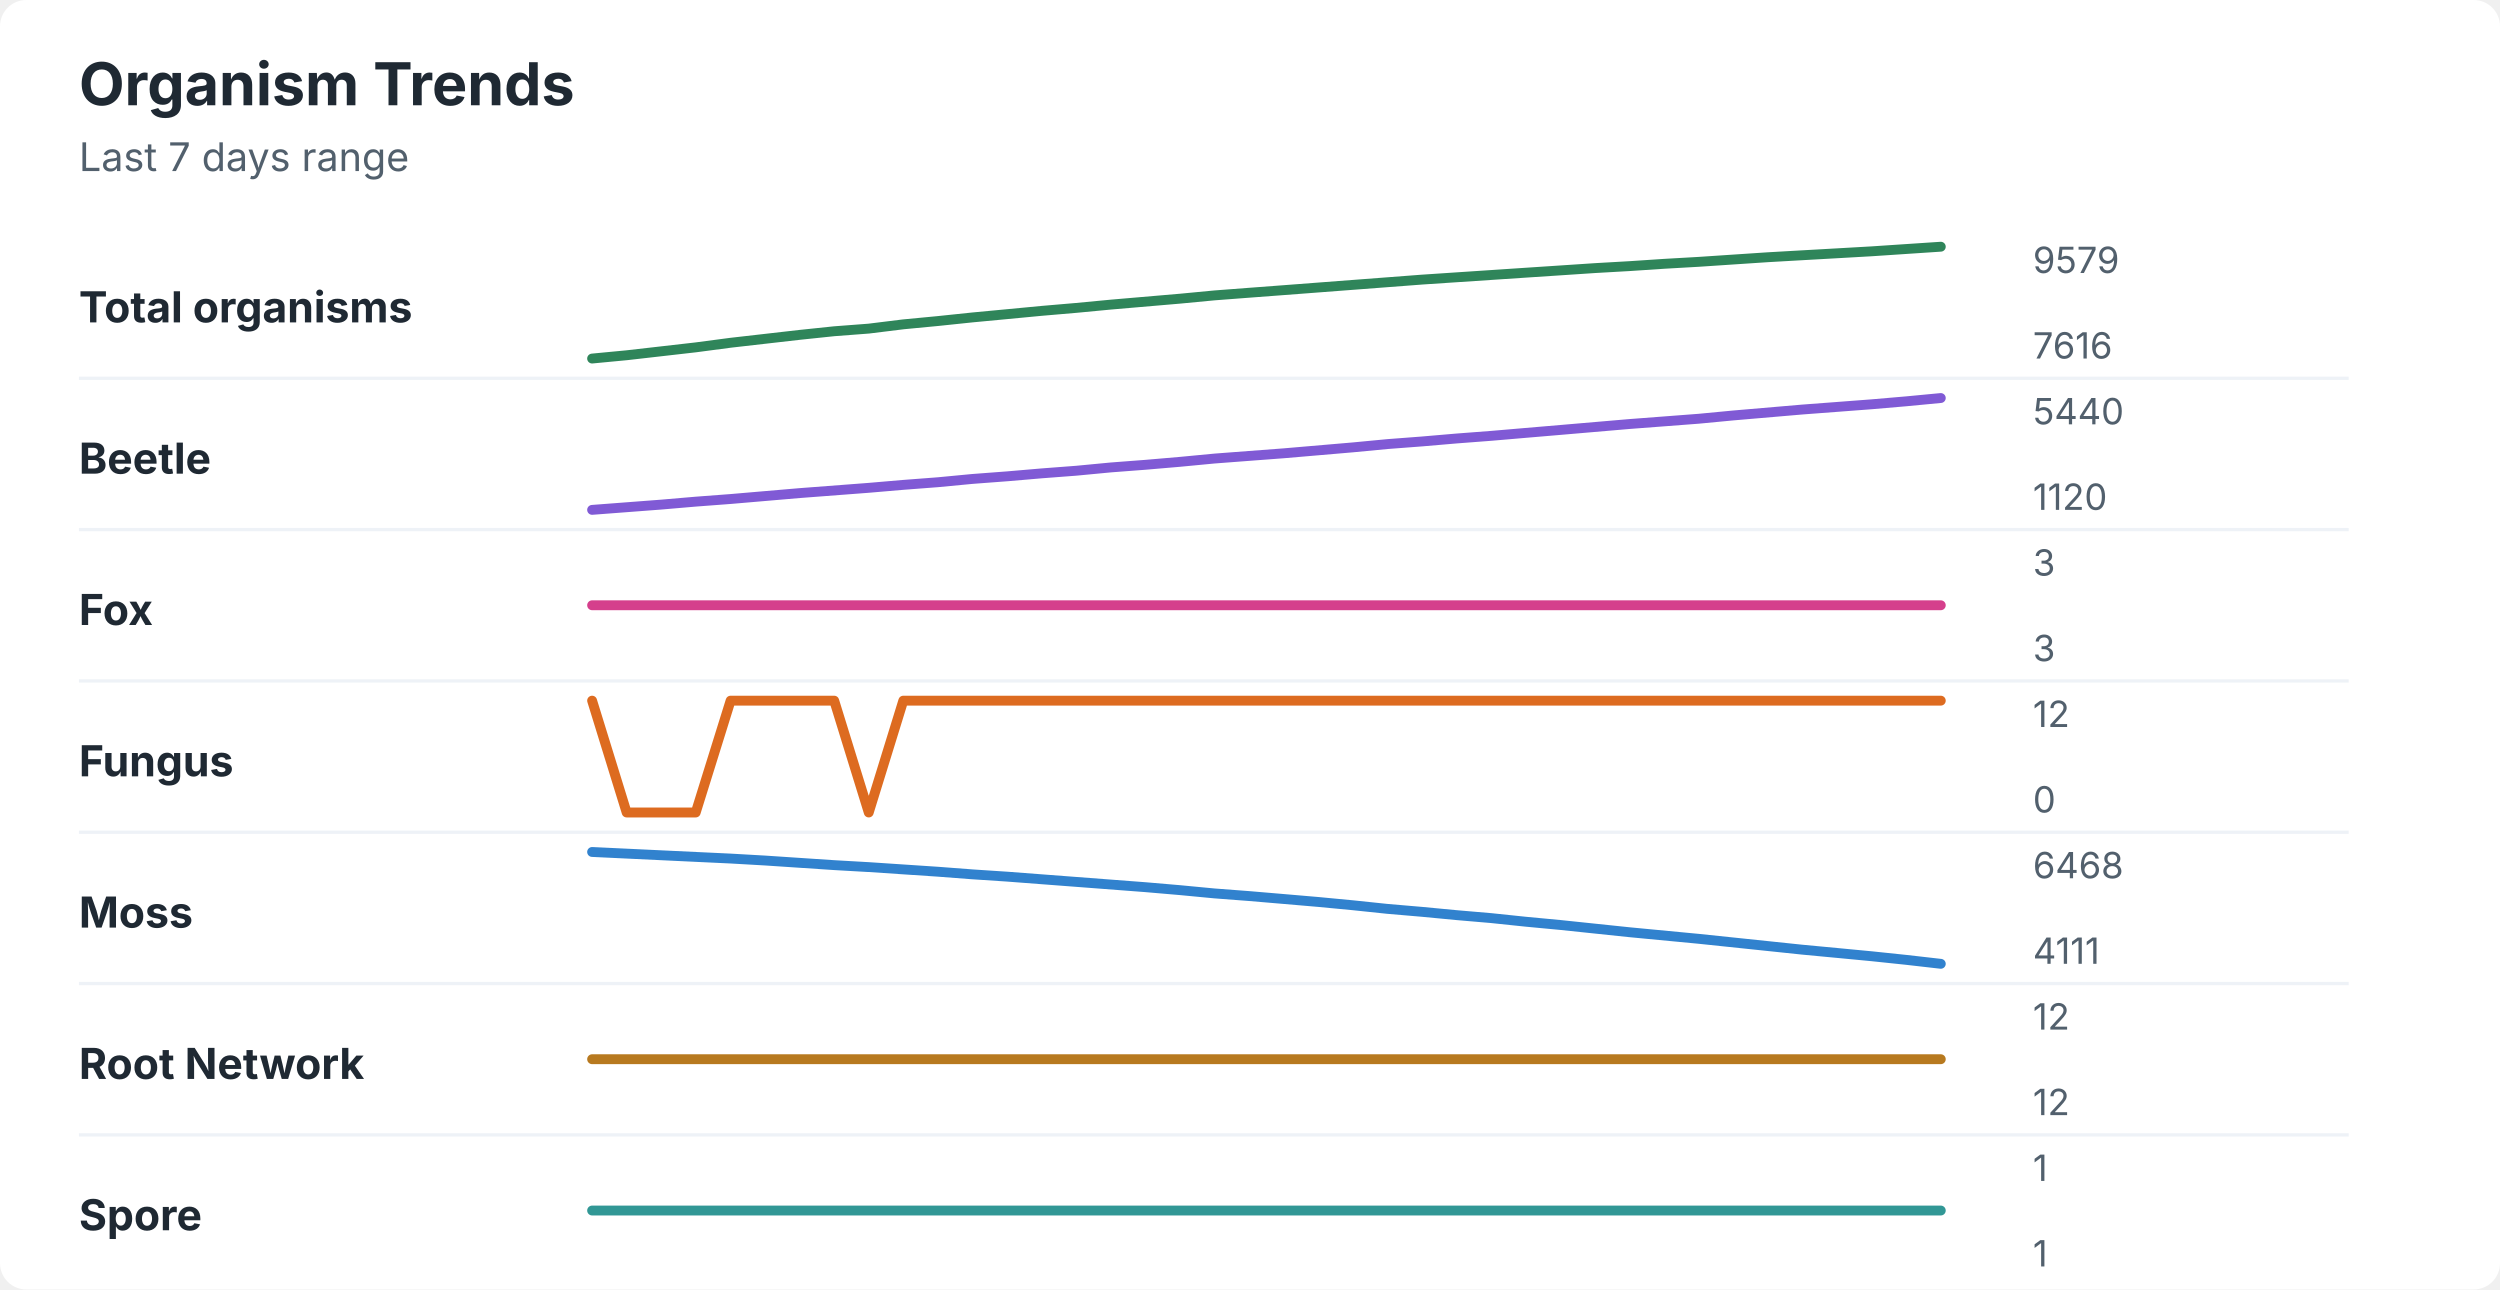
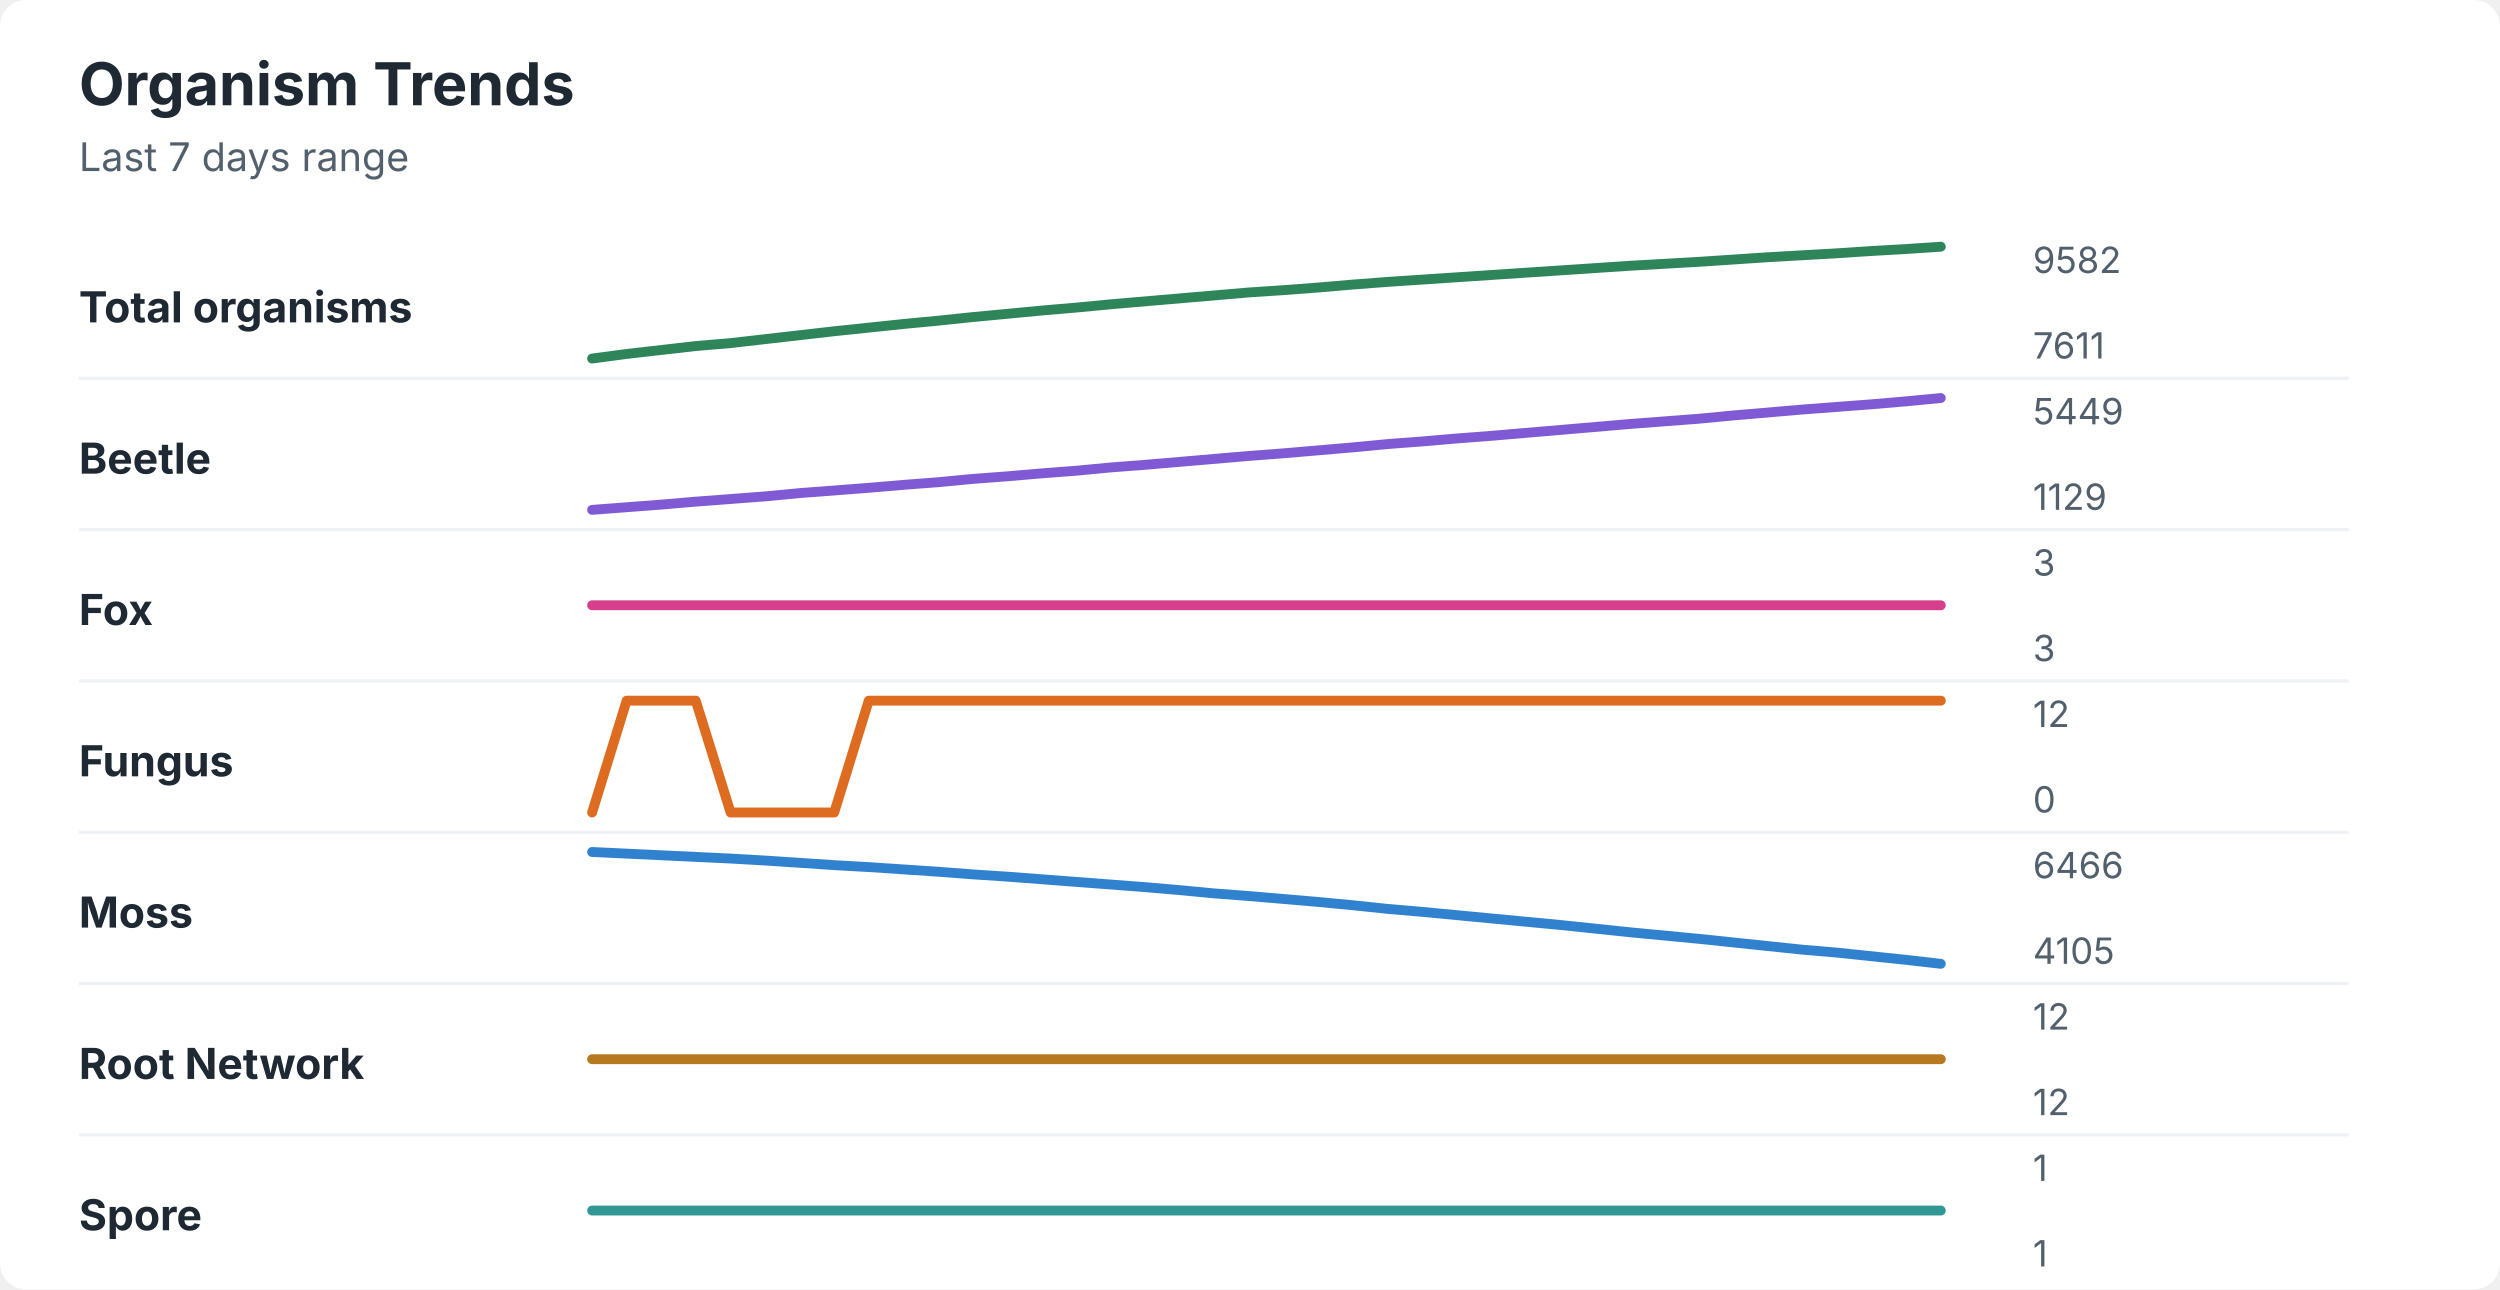
<svg xmlns="http://www.w3.org/2000/svg" width="760" height="392" viewBox="0 0 760 392" role="img" aria-labelledby="title desc">
  <rect width="760" height="392" rx="8" fill="#ffffff" />
  <style>
    text { font-family: -apple-system, BlinkMacSystemFont, "Segoe UI", sans-serif; }
    .title { font-size: 18px; font-weight: 700; fill: #1f2933; }
    .subtitle { font-size: 12px; fill: #52606d; }
    .label { font-size: 13px; font-weight: 650; fill: #1f2933; }
    .axis-value { font-size: 11px; fill: #52606d; }
    .separator { stroke: #eef2f7; stroke-width: 1; }
  </style>
  <text x="24" y="32" class="title">Organism Trends</text>
  <text x="24" y="52" class="subtitle">Last 7 days range</text>
  <text x="24" y="98" class="label">Total organisms</text>
-   <polyline points="180.0,109.0 190.5,108.0 201.0,106.8 211.5,105.6 222.1,104.2 232.6,103.0 243.1,101.8 253.6,100.7 264.1,99.9 274.6,98.6 285.1,97.6 295.6,96.5 306.2,95.5 316.7,94.5 327.2,93.6 337.7,92.6 348.2,91.7 358.7,90.8 369.2,89.8 379.7,89.0 390.3,88.2 400.8,87.4 411.3,86.6 421.8,85.8 432.3,85.0 442.8,84.3 453.3,83.6 463.8,82.9 474.4,82.2 484.9,81.5 495.4,80.9 505.9,80.2 516.4,79.6 526.9,78.9 537.4,78.2 547.9,77.6 558.5,77.0 569.0,76.4 579.5,75.7 590.0,75.0 " fill="none" stroke="#2f855a" stroke-width="3" stroke-linecap="round" stroke-linejoin="round" />
-   <text x="618" y="83" class="axis-value">9579</text>
-   <text x="618" y="109" class="axis-value">7616</text>
+   <polyline points="180.0,109.0 190.5,107.6 201.0,106.4 211.5,105.2 222.1,104.3 232.6,103.1 243.1,101.9 253.6,100.7 264.1,99.6 274.6,98.5 285.1,97.5 295.6,96.4 306.2,95.4 316.7,94.4 327.2,93.5 337.7,92.5 348.2,91.6 358.7,90.7 369.2,89.8 379.7,88.9 390.3,88.2 400.8,87.4 411.3,86.5 421.8,85.7 432.3,85.0 442.8,84.3 453.3,83.6 463.8,82.9 474.4,82.2 484.9,81.5 495.4,80.8 505.9,80.2 516.4,79.6 526.9,78.9 537.4,78.2 547.9,77.6 558.5,77.0 569.0,76.3 579.5,75.7 590.0,75.0 " fill="none" stroke="#2f855a" stroke-width="3" stroke-linecap="round" stroke-linejoin="round" />
+   <text x="618" y="83" class="axis-value">9582</text>
+   <text x="618" y="109" class="axis-value">7611</text>
  <line x1="24" y1="115.0" x2="714" y2="115.0" class="separator" />
  <text x="24" y="144" class="label">Beetle</text>
-   <polyline points="180.0,155.0 190.5,154.2 201.0,153.4 211.5,152.5 222.1,151.7 232.6,150.8 243.1,149.9 253.6,149.1 264.1,148.3 274.6,147.4 285.1,146.6 295.6,145.6 306.2,144.8 316.7,143.9 327.2,143.1 337.7,142.1 348.2,141.3 358.7,140.4 369.2,139.4 379.7,138.6 390.3,137.8 400.8,136.9 411.3,136.0 421.8,135.0 432.3,134.2 442.8,133.3 453.3,132.5 463.8,131.6 474.4,130.7 484.9,129.8 495.4,128.9 505.9,128.1 516.4,127.3 526.9,126.3 537.4,125.4 547.9,124.5 558.5,123.7 569.0,122.9 579.5,122.0 590.0,121.0 " fill="none" stroke="#805ad5" stroke-width="3" stroke-linecap="round" stroke-linejoin="round" />
-   <text x="618" y="129" class="axis-value">5440</text>
-   <text x="618" y="155" class="axis-value">1120</text>
+   <polyline points="180.0,155.0 190.5,154.2 201.0,153.4 211.5,152.5 222.1,151.7 232.6,150.9 243.1,149.9 253.6,149.1 264.1,148.3 274.6,147.4 285.1,146.6 295.6,145.6 306.2,144.8 316.7,143.9 327.2,143.1 337.7,142.1 348.2,141.3 358.7,140.4 369.2,139.5 379.7,138.6 390.3,137.8 400.8,136.9 411.3,136.0 421.8,135.0 432.3,134.2 442.8,133.3 453.3,132.5 463.8,131.6 474.4,130.7 484.9,129.8 495.4,128.9 505.9,128.1 516.4,127.3 526.9,126.3 537.4,125.4 547.9,124.5 558.5,123.7 569.0,122.9 579.5,122.0 590.0,121.0 " fill="none" stroke="#805ad5" stroke-width="3" stroke-linecap="round" stroke-linejoin="round" />
+   <text x="618" y="129" class="axis-value">5449</text>
+   <text x="618" y="155" class="axis-value">1129</text>
  <line x1="24" y1="161.0" x2="714" y2="161.0" class="separator" />
  <text x="24" y="190" class="label">Fox</text>
  <polyline points="180.0,184.0 190.5,184.0 201.0,184.0 211.5,184.0 222.1,184.0 232.6,184.0 243.1,184.0 253.6,184.0 264.1,184.0 274.6,184.0 285.1,184.0 295.6,184.0 306.2,184.0 316.7,184.0 327.2,184.0 337.7,184.0 348.2,184.0 358.7,184.0 369.2,184.0 379.7,184.0 390.3,184.0 400.8,184.0 411.3,184.0 421.8,184.0 432.3,184.0 442.8,184.0 453.3,184.0 463.8,184.0 474.4,184.0 484.9,184.0 495.4,184.0 505.9,184.0 516.4,184.0 526.9,184.0 537.4,184.0 547.9,184.0 558.5,184.0 569.0,184.0 579.5,184.0 590.0,184.0 " fill="none" stroke="#d53f8c" stroke-width="3" stroke-linecap="round" stroke-linejoin="round" />
  <text x="618" y="175" class="axis-value">3</text>
  <text x="618" y="201" class="axis-value">3</text>
  <line x1="24" y1="207.0" x2="714" y2="207.0" class="separator" />
  <text x="24" y="236" class="label">Fungus</text>
-   <polyline points="180.0,213.0 190.5,247.0 201.0,247.0 211.5,247.0 222.1,213.0 232.6,213.0 243.1,213.0 253.6,213.0 264.1,247.0 274.6,213.0 285.1,213.0 295.6,213.0 306.2,213.0 316.7,213.0 327.2,213.0 337.7,213.0 348.2,213.0 358.7,213.0 369.2,213.0 379.7,213.0 390.3,213.0 400.8,213.0 411.3,213.0 421.8,213.0 432.3,213.0 442.8,213.0 453.3,213.0 463.8,213.0 474.4,213.0 484.9,213.0 495.4,213.0 505.9,213.0 516.4,213.0 526.9,213.0 537.4,213.0 547.9,213.0 558.5,213.0 569.0,213.0 579.5,213.0 590.0,213.0 " fill="none" stroke="#dd6b20" stroke-width="3" stroke-linecap="round" stroke-linejoin="round" />
+   <polyline points="180.0,247.0 190.5,213.0 201.0,213.0 211.5,213.0 222.1,247.0 232.6,247.0 243.1,247.0 253.6,247.0 264.1,213.0 274.6,213.0 285.1,213.0 295.6,213.0 306.2,213.0 316.7,213.0 327.2,213.0 337.7,213.0 348.2,213.0 358.7,213.0 369.2,213.0 379.7,213.0 390.3,213.0 400.8,213.0 411.3,213.0 421.8,213.0 432.3,213.0 442.8,213.0 453.3,213.0 463.8,213.0 474.4,213.0 484.9,213.0 495.4,213.0 505.9,213.0 516.4,213.0 526.9,213.0 537.4,213.0 547.9,213.0 558.5,213.0 569.0,213.0 579.5,213.0 590.0,213.0 " fill="none" stroke="#dd6b20" stroke-width="3" stroke-linecap="round" stroke-linejoin="round" />
  <text x="618" y="221" class="axis-value">12</text>
  <text x="618" y="247" class="axis-value">0</text>
  <line x1="24" y1="253.0" x2="714" y2="253.0" class="separator" />
  <text x="24" y="282" class="label">Moss</text>
-   <polyline points="180.0,259.0 190.5,259.5 201.0,260.0 211.5,260.5 222.1,261.0 232.6,261.6 243.1,262.3 253.6,263.0 264.1,263.6 274.6,264.3 285.1,265.0 295.6,265.8 306.2,266.5 316.7,267.3 327.2,268.1 337.7,268.9 348.2,269.7 358.7,270.6 369.2,271.6 379.7,272.4 390.3,273.3 400.8,274.2 411.3,275.2 421.8,276.3 432.3,277.2 442.8,278.2 453.3,279.1 463.8,280.2 474.4,281.2 484.9,282.3 495.4,283.4 505.9,284.4 516.4,285.4 526.9,286.5 537.4,287.6 547.9,288.7 558.5,289.7 569.0,290.7 579.5,291.8 590.0,293.0 " fill="none" stroke="#3182ce" stroke-width="3" stroke-linecap="round" stroke-linejoin="round" />
-   <text x="618" y="267" class="axis-value">6468</text>
-   <text x="618" y="293" class="axis-value">4111</text>
+   <polyline points="180.0,259.0 190.5,259.5 201.0,260.0 211.5,260.5 222.1,261.0 232.6,261.6 243.1,262.3 253.6,263.0 264.1,263.6 274.6,264.3 285.1,265.0 295.6,265.8 306.2,266.5 316.7,267.3 327.2,268.1 337.7,268.9 348.2,269.7 358.7,270.6 369.2,271.6 379.7,272.4 390.3,273.3 400.8,274.2 411.3,275.2 421.8,276.3 432.3,277.2 442.8,278.2 453.3,279.2 463.8,280.2 474.4,281.2 484.9,282.3 495.4,283.4 505.9,284.4 516.4,285.4 526.9,286.5 537.4,287.6 547.9,288.7 558.5,289.6 569.0,290.7 579.5,291.8 590.0,293.0 " fill="none" stroke="#3182ce" stroke-width="3" stroke-linecap="round" stroke-linejoin="round" />
+   <text x="618" y="267" class="axis-value">6466</text>
+   <text x="618" y="293" class="axis-value">4105</text>
  <line x1="24" y1="299.0" x2="714" y2="299.0" class="separator" />
  <text x="24" y="328" class="label">Root Network</text>
  <polyline points="180.0,322.0 190.5,322.0 201.0,322.0 211.5,322.0 222.1,322.0 232.6,322.0 243.1,322.0 253.6,322.0 264.1,322.0 274.6,322.0 285.1,322.0 295.6,322.0 306.2,322.0 316.7,322.0 327.2,322.0 337.7,322.0 348.2,322.0 358.7,322.0 369.2,322.0 379.7,322.0 390.3,322.0 400.8,322.0 411.3,322.0 421.8,322.0 432.3,322.0 442.8,322.0 453.3,322.0 463.8,322.0 474.4,322.0 484.9,322.0 495.4,322.0 505.9,322.0 516.4,322.0 526.9,322.0 537.4,322.0 547.9,322.0 558.5,322.0 569.0,322.0 579.5,322.0 590.0,322.0 " fill="none" stroke="#b7791f" stroke-width="3" stroke-linecap="round" stroke-linejoin="round" />
  <text x="618" y="313" class="axis-value">12</text>
  <text x="618" y="339" class="axis-value">12</text>
  <line x1="24" y1="345.0" x2="714" y2="345.0" class="separator" />
  <text x="24" y="374" class="label">Spore</text>
  <polyline points="180.0,368.0 190.5,368.0 201.0,368.0 211.5,368.0 222.1,368.0 232.6,368.0 243.1,368.0 253.6,368.0 264.1,368.0 274.6,368.0 285.1,368.0 295.6,368.0 306.2,368.0 316.7,368.0 327.2,368.0 337.7,368.0 348.2,368.0 358.7,368.0 369.2,368.0 379.7,368.0 390.3,368.0 400.8,368.0 411.3,368.0 421.8,368.0 432.3,368.0 442.8,368.0 453.3,368.0 463.8,368.0 474.4,368.0 484.9,368.0 495.4,368.0 505.9,368.0 516.4,368.0 526.9,368.0 537.4,368.0 547.9,368.0 558.5,368.0 569.0,368.0 579.5,368.0 590.0,368.0 " fill="none" stroke="#319795" stroke-width="3" stroke-linecap="round" stroke-linejoin="round" />
  <text x="618" y="359" class="axis-value">1</text>
  <text x="618" y="385" class="axis-value">1</text>
</svg>
